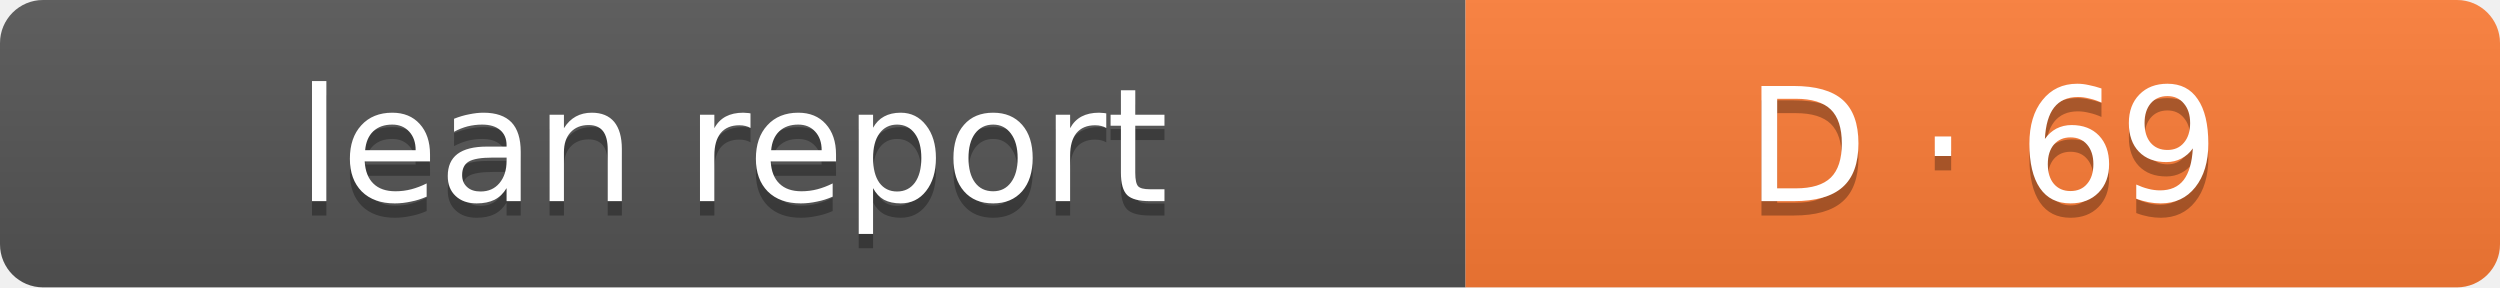
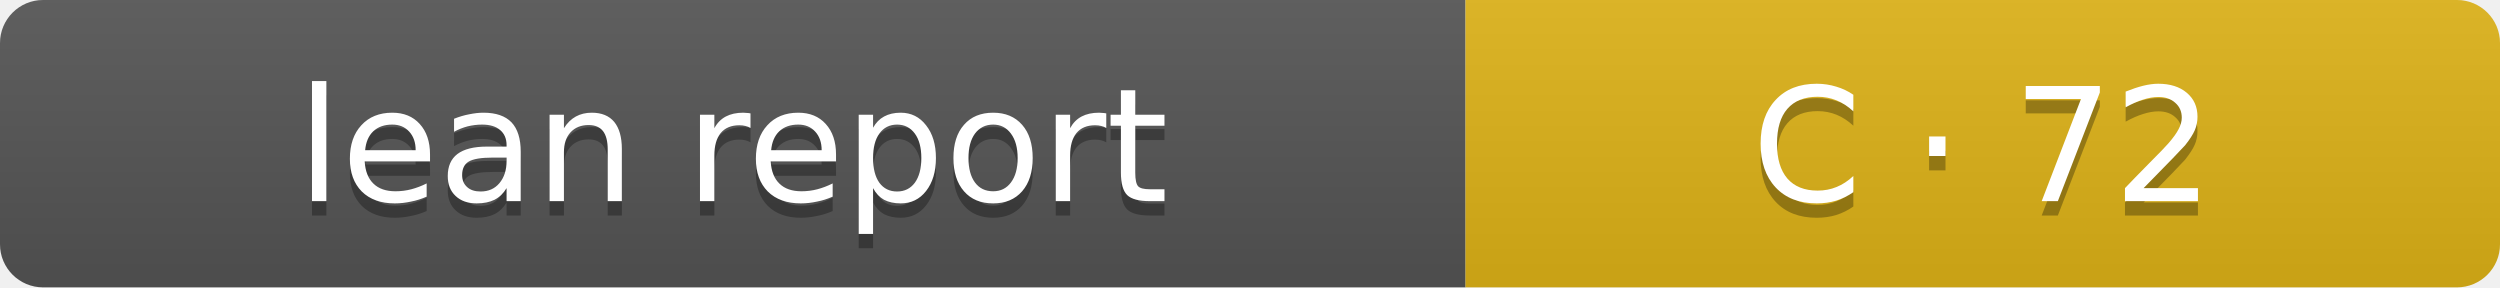
- <svg xmlns="http://www.w3.org/2000/svg" width="174" height="20" role="img" aria-label="Lean report: D · 69">
+ <svg xmlns="http://www.w3.org/2000/svg" width="174" height="20" role="img" aria-label="Lean report: C · 72">
  <linearGradient id="s" x2="0" y2="100%">
    <stop offset="0" stop-color="#bbb" stop-opacity=".1" />
    <stop offset="1" stop-opacity=".1" />
  </linearGradient>
  <clipPath id="r">
    <rect width="174" height="20" rx="3" fill="#fff" />
  </clipPath>
  <g clip-path="url(#r)">
    <rect width="102" height="20" fill="#555" />
-     <rect x="102" width="72" height="20" fill="#fe7d37" />
+     <rect x="102" width="72" height="20" fill="#dfb317" />
    <rect width="174" height="20" fill="url(#s)" />
  </g>
  <g fill="#fff" text-anchor="middle" font-family="Verdana,Geneva,DejaVu Sans,sans-serif" font-size="11">
    <text x="51" y="15" fill="#010101" fill-opacity=".3">lean report</text>
    <text x="51" y="14">lean report</text>
-     <text x="138.0" y="15" fill="#010101" fill-opacity=".3">D · 69</text>
-     <text x="138.0" y="14">D · 69</text>
+     <text x="138.0" y="15" fill="#010101" fill-opacity=".3">C · 72</text>
+     <text x="138.0" y="14">C · 72</text>
  </g>
</svg>
